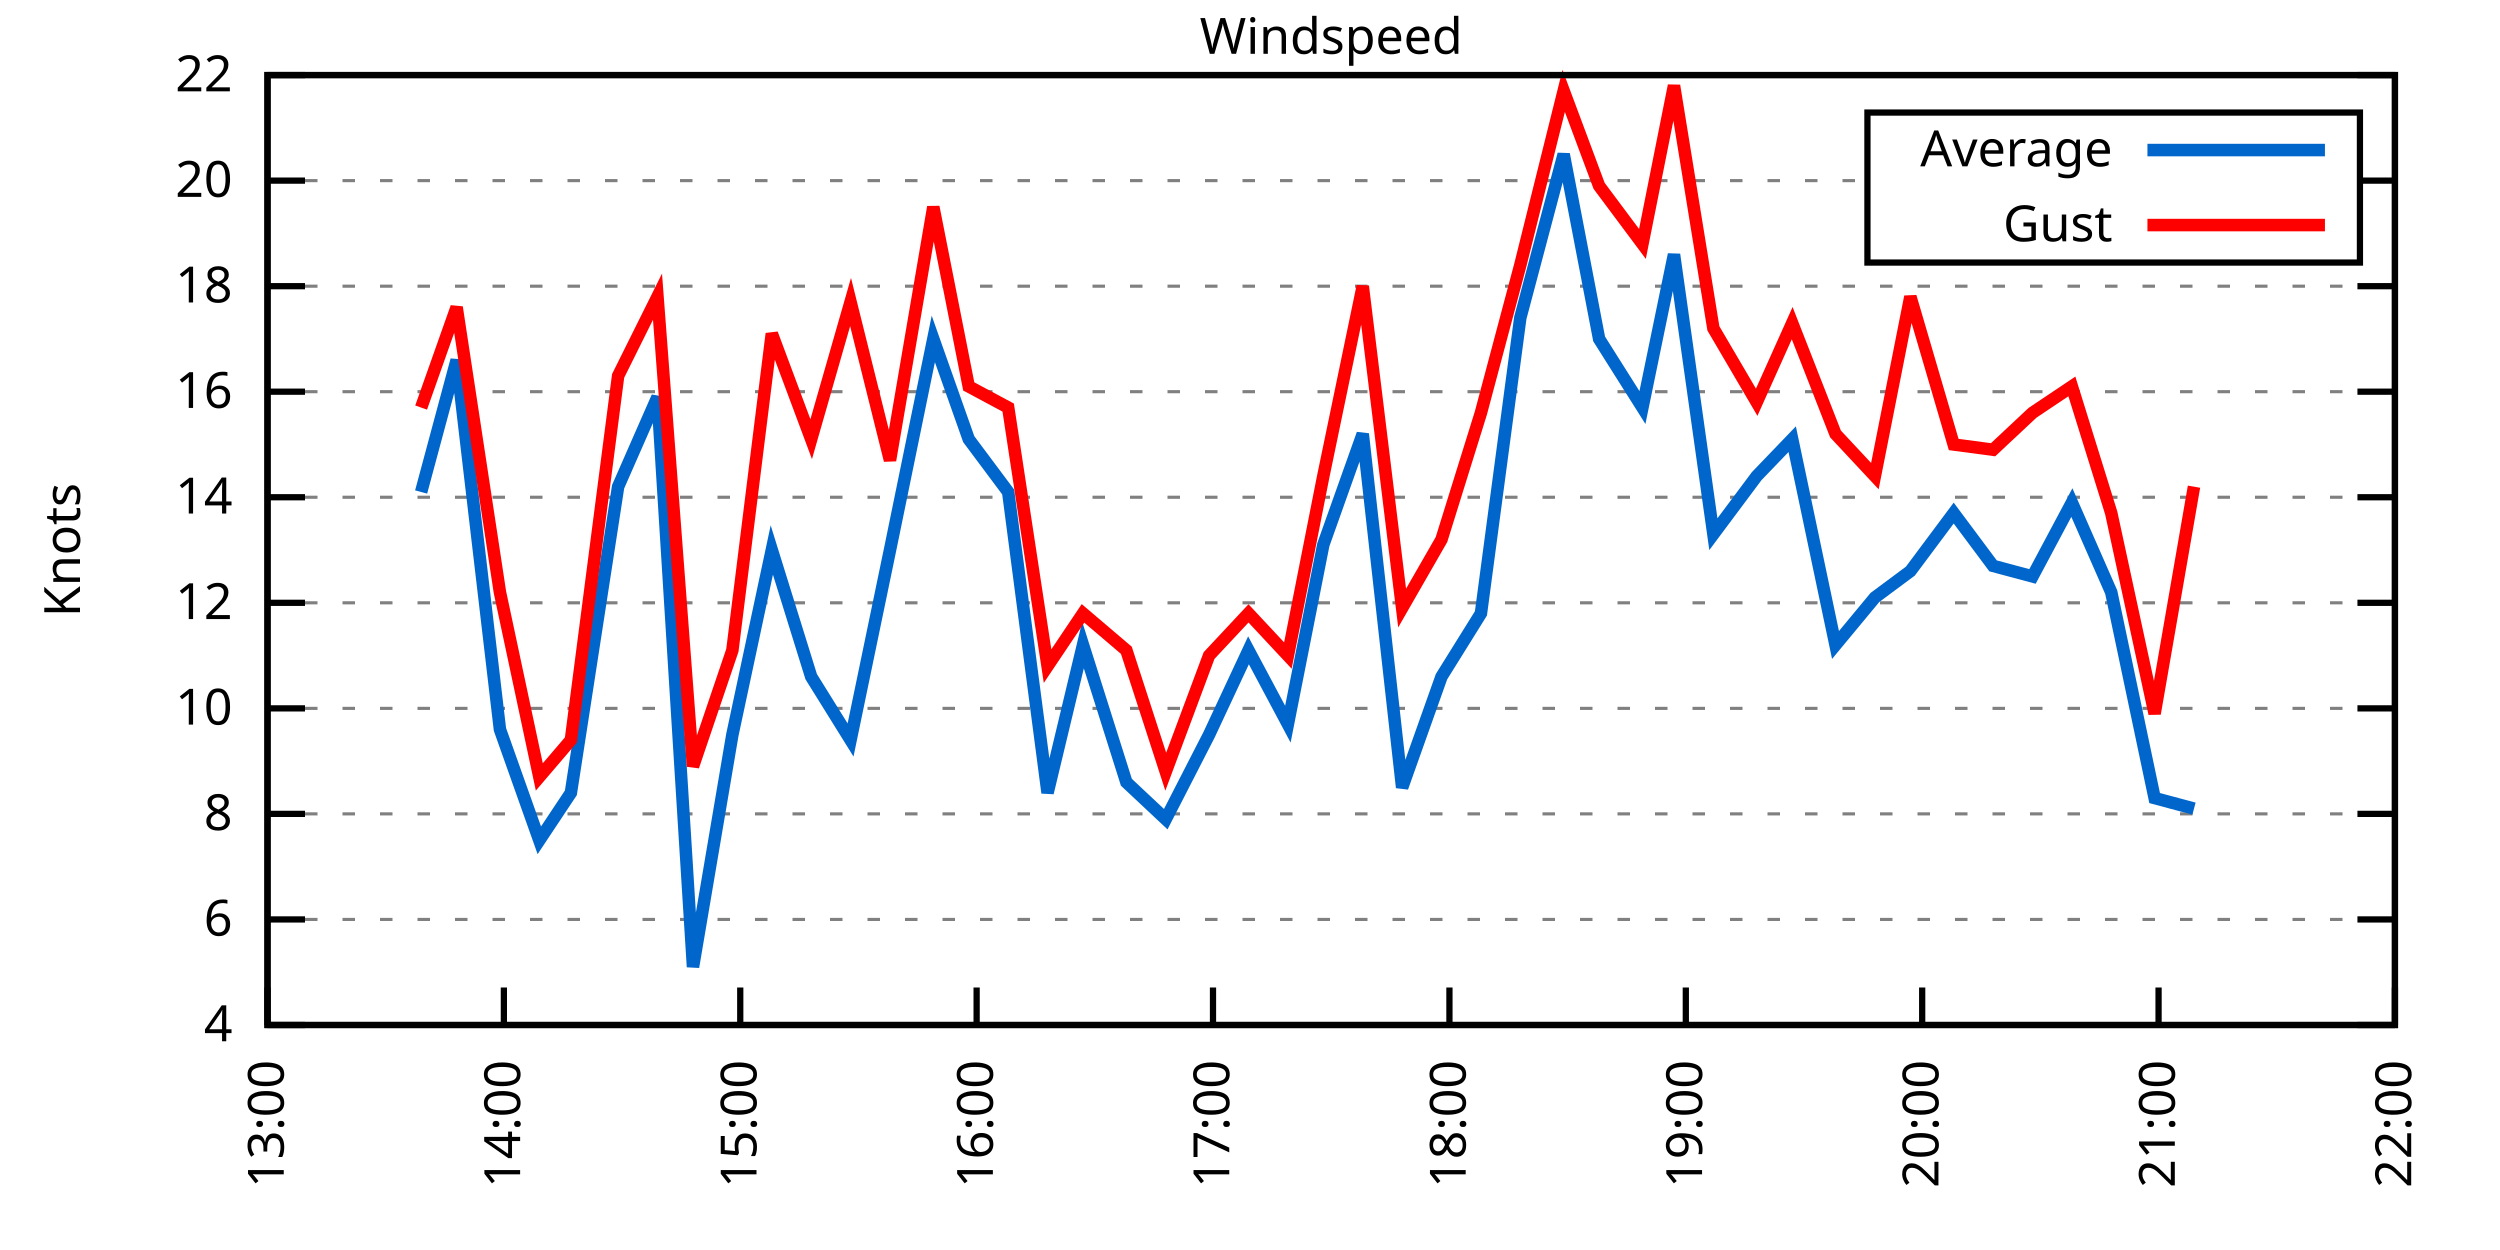
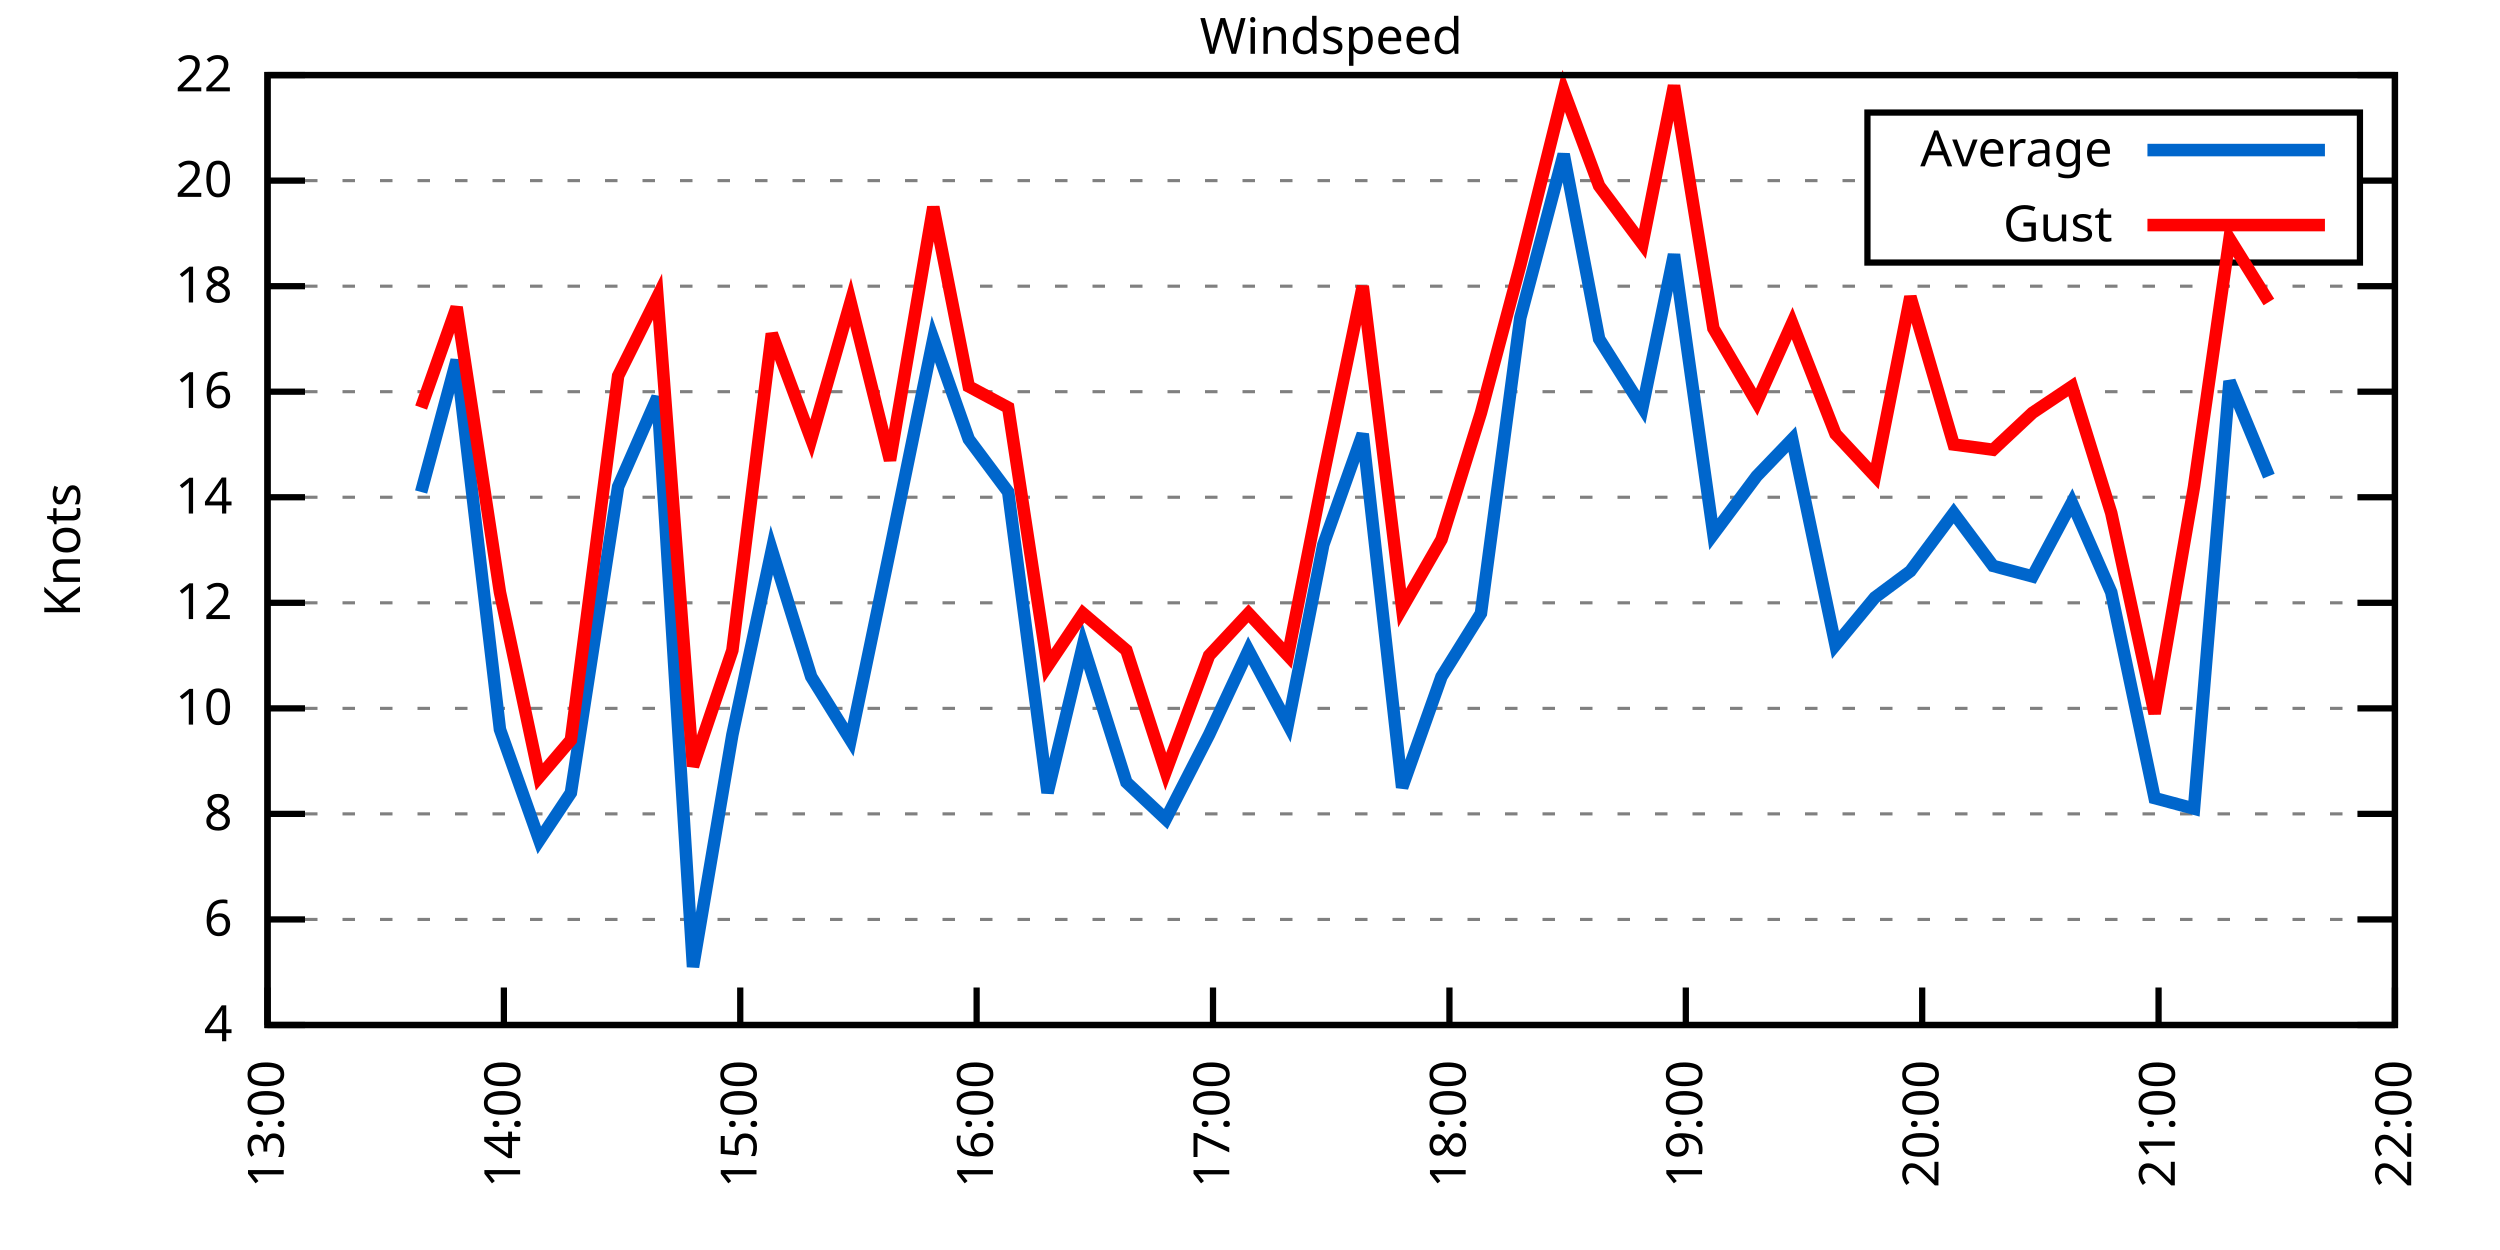
<svg xmlns="http://www.w3.org/2000/svg" xmlns:xlink="http://www.w3.org/1999/xlink" width="400" height="200" viewBox="0 0 400 200">
  <g id="gnuplot_canvas">
    <rect x="0" y="0" width="400" height="200" fill="none" />
    <defs>
      <circle id="gpDot" r="0.5" stroke-width="0.5" stroke="currentColor" />
      <path id="gpPt0" stroke-width="0.333" stroke="currentColor" d="M-1,0 h2 M0,-1 v2" />
      <path id="gpPt1" stroke-width="0.333" stroke="currentColor" d="M-1,-1 L1,1 M1,-1 L-1,1" />
      <path id="gpPt2" stroke-width="0.333" stroke="currentColor" d="M-1,0 L1,0 M0,-1 L0,1 M-1,-1 L1,1 M-1,1 L1,-1" />
      <rect id="gpPt3" stroke-width="0.333" stroke="currentColor" x="-1" y="-1" width="2" height="2" />
      <rect id="gpPt4" stroke-width="0.333" stroke="currentColor" fill="currentColor" x="-1" y="-1" width="2" height="2" />
      <circle id="gpPt5" stroke-width="0.333" stroke="currentColor" cx="0" cy="0" r="1" />
      <use xlink:href="#gpPt5" id="gpPt6" fill="currentColor" stroke="none" />
      <path id="gpPt7" stroke-width="0.333" stroke="currentColor" d="M0,-1.33 L-1.33,0.67 L1.33,0.67 z" />
      <use xlink:href="#gpPt7" id="gpPt8" fill="currentColor" stroke="none" />
      <use xlink:href="#gpPt7" id="gpPt9" stroke="currentColor" transform="rotate(180)" />
      <use xlink:href="#gpPt9" id="gpPt10" fill="currentColor" stroke="none" />
      <use xlink:href="#gpPt3" id="gpPt11" stroke="currentColor" transform="rotate(45)" />
      <use xlink:href="#gpPt11" id="gpPt12" fill="currentColor" stroke="none" />
      <path id="gpPt13" stroke-width="0.333" stroke="currentColor" d="M0,1.330 L1.265,0.411 L0.782,-1.067 L-0.782,-1.076 L-1.265,0.411 z" />
      <use xlink:href="#gpPt13" id="gpPt14" fill="currentColor" stroke="none" />
      <filter id="textbox" filterUnits="objectBoundingBox" x="0" y="0" height="1" width="1">
        <feFlood flood-color="white" flood-opacity="1" result="bgnd" />
        <feComposite in="SourceGraphic" in2="bgnd" operator="atop" />
      </filter>
      <filter id="greybox" filterUnits="objectBoundingBox" x="0" y="0" height="1" width="1">
        <feFlood flood-color="lightgrey" flood-opacity="1" result="grey" />
        <feComposite in="SourceGraphic" in2="grey" operator="atop" />
      </filter>
    </defs>
    <g fill="none" color="white" stroke="currentColor" stroke-width="1.00" stroke-linecap="butt" stroke-linejoin="miter">
</g>
    <g fill="none" color="black" stroke="currentColor" stroke-width="1.00" stroke-linecap="butt" stroke-linejoin="miter">
      <g stroke="none" shape-rendering="crispEdges">
        <polygon fill="rgb(255, 255, 255)" points="42.80,164.00 383.18,164.00 383.18,12.02 42.80,12.02 " />
      </g>
    </g>
    <g fill="none" color="black" stroke="currentColor" stroke-width="1.00" stroke-linecap="butt" stroke-linejoin="miter">
</g>
    <g fill="none" color="black" stroke="black" stroke-width="0.50" stroke-linecap="butt" stroke-linejoin="miter">
</g>
    <g fill="none" color="gray" stroke="currentColor" stroke-width="0.50" stroke-linecap="butt" stroke-linejoin="miter">
      <path stroke="gray" stroke-dasharray="2,4" class="gridline" d="M42.80,164.00 L383.19,164.00  " />
    </g>
    <g fill="none" color="gray" stroke="gray" stroke-width="1.00" stroke-linecap="butt" stroke-linejoin="miter">
</g>
    <g fill="none" color="black" stroke="currentColor" stroke-width="1.00" stroke-linecap="butt" stroke-linejoin="miter">
      <path stroke="black" d="M42.80,164.00 L48.80,164.00 M383.19,164.00 L377.19,164.00  " />
      <g transform="translate(37.20,166.60)" stroke="none" fill="black" font-family="Sans" font-size="8.00" text-anchor="end">
        <text>
          <tspan font-family="Sans"> 4</tspan>
        </text>
      </g>
    </g>
    <g fill="none" color="black" stroke="currentColor" stroke-width="1.00" stroke-linecap="butt" stroke-linejoin="miter">
</g>
    <g fill="none" color="black" stroke="black" stroke-width="0.50" stroke-linecap="butt" stroke-linejoin="miter">
</g>
    <g fill="none" color="gray" stroke="currentColor" stroke-width="0.50" stroke-linecap="butt" stroke-linejoin="miter">
      <path stroke="gray" stroke-dasharray="2,4" class="gridline" d="M42.80,147.11 L383.19,147.11  " />
    </g>
    <g fill="none" color="gray" stroke="gray" stroke-width="1.00" stroke-linecap="butt" stroke-linejoin="miter">
</g>
    <g fill="none" color="black" stroke="currentColor" stroke-width="1.00" stroke-linecap="butt" stroke-linejoin="miter">
      <path stroke="black" d="M42.80,147.11 L48.80,147.11 M383.19,147.11 L377.19,147.11  " />
      <g transform="translate(37.20,149.71)" stroke="none" fill="black" font-family="Sans" font-size="8.00" text-anchor="end">
        <text>
          <tspan font-family="Sans"> 6</tspan>
        </text>
      </g>
    </g>
    <g fill="none" color="black" stroke="currentColor" stroke-width="1.00" stroke-linecap="butt" stroke-linejoin="miter">
</g>
    <g fill="none" color="black" stroke="black" stroke-width="0.50" stroke-linecap="butt" stroke-linejoin="miter">
</g>
    <g fill="none" color="gray" stroke="currentColor" stroke-width="0.50" stroke-linecap="butt" stroke-linejoin="miter">
      <path stroke="gray" stroke-dasharray="2,4" class="gridline" d="M42.80,130.22 L383.19,130.22  " />
    </g>
    <g fill="none" color="gray" stroke="gray" stroke-width="1.00" stroke-linecap="butt" stroke-linejoin="miter">
</g>
    <g fill="none" color="black" stroke="currentColor" stroke-width="1.00" stroke-linecap="butt" stroke-linejoin="miter">
      <path stroke="black" d="M42.80,130.22 L48.80,130.22 M383.19,130.22 L377.19,130.22  " />
      <g transform="translate(37.20,132.82)" stroke="none" fill="black" font-family="Sans" font-size="8.00" text-anchor="end">
        <text>
          <tspan font-family="Sans"> 8</tspan>
        </text>
      </g>
    </g>
    <g fill="none" color="black" stroke="currentColor" stroke-width="1.00" stroke-linecap="butt" stroke-linejoin="miter">
</g>
    <g fill="none" color="black" stroke="black" stroke-width="0.50" stroke-linecap="butt" stroke-linejoin="miter">
</g>
    <g fill="none" color="gray" stroke="currentColor" stroke-width="0.50" stroke-linecap="butt" stroke-linejoin="miter">
      <path stroke="gray" stroke-dasharray="2,4" class="gridline" d="M42.80,113.34 L383.19,113.34  " />
    </g>
    <g fill="none" color="gray" stroke="gray" stroke-width="1.00" stroke-linecap="butt" stroke-linejoin="miter">
</g>
    <g fill="none" color="black" stroke="currentColor" stroke-width="1.00" stroke-linecap="butt" stroke-linejoin="miter">
      <path stroke="black" d="M42.80,113.34 L48.80,113.34 M383.19,113.34 L377.19,113.34  " />
      <g transform="translate(37.20,115.94)" stroke="none" fill="black" font-family="Sans" font-size="8.00" text-anchor="end">
        <text>
          <tspan font-family="Sans"> 10</tspan>
        </text>
      </g>
    </g>
    <g fill="none" color="black" stroke="currentColor" stroke-width="1.00" stroke-linecap="butt" stroke-linejoin="miter">
</g>
    <g fill="none" color="black" stroke="black" stroke-width="0.50" stroke-linecap="butt" stroke-linejoin="miter">
</g>
    <g fill="none" color="gray" stroke="currentColor" stroke-width="0.50" stroke-linecap="butt" stroke-linejoin="miter">
      <path stroke="gray" stroke-dasharray="2,4" class="gridline" d="M42.80,96.45 L383.19,96.45  " />
    </g>
    <g fill="none" color="gray" stroke="gray" stroke-width="1.00" stroke-linecap="butt" stroke-linejoin="miter">
</g>
    <g fill="none" color="black" stroke="currentColor" stroke-width="1.00" stroke-linecap="butt" stroke-linejoin="miter">
      <path stroke="black" d="M42.80,96.45 L48.80,96.45 M383.19,96.45 L377.19,96.45  " />
      <g transform="translate(37.20,99.05)" stroke="none" fill="black" font-family="Sans" font-size="8.00" text-anchor="end">
        <text>
          <tspan font-family="Sans"> 12</tspan>
        </text>
      </g>
    </g>
    <g fill="none" color="black" stroke="currentColor" stroke-width="1.00" stroke-linecap="butt" stroke-linejoin="miter">
</g>
    <g fill="none" color="black" stroke="black" stroke-width="0.50" stroke-linecap="butt" stroke-linejoin="miter">
</g>
    <g fill="none" color="gray" stroke="currentColor" stroke-width="0.50" stroke-linecap="butt" stroke-linejoin="miter">
      <path stroke="gray" stroke-dasharray="2,4" class="gridline" d="M42.80,79.56 L383.19,79.56  " />
    </g>
    <g fill="none" color="gray" stroke="gray" stroke-width="1.00" stroke-linecap="butt" stroke-linejoin="miter">
</g>
    <g fill="none" color="black" stroke="currentColor" stroke-width="1.00" stroke-linecap="butt" stroke-linejoin="miter">
      <path stroke="black" d="M42.80,79.56 L48.80,79.56 M383.19,79.56 L377.19,79.56  " />
      <g transform="translate(37.20,82.16)" stroke="none" fill="black" font-family="Sans" font-size="8.00" text-anchor="end">
        <text>
          <tspan font-family="Sans"> 14</tspan>
        </text>
      </g>
    </g>
    <g fill="none" color="black" stroke="currentColor" stroke-width="1.00" stroke-linecap="butt" stroke-linejoin="miter">
</g>
    <g fill="none" color="black" stroke="black" stroke-width="0.50" stroke-linecap="butt" stroke-linejoin="miter">
</g>
    <g fill="none" color="gray" stroke="currentColor" stroke-width="0.50" stroke-linecap="butt" stroke-linejoin="miter">
      <path stroke="gray" stroke-dasharray="2,4" class="gridline" d="M42.80,62.67 L383.19,62.67  " />
    </g>
    <g fill="none" color="gray" stroke="gray" stroke-width="1.00" stroke-linecap="butt" stroke-linejoin="miter">
</g>
    <g fill="none" color="black" stroke="currentColor" stroke-width="1.00" stroke-linecap="butt" stroke-linejoin="miter">
      <path stroke="black" d="M42.80,62.67 L48.80,62.67 M383.19,62.67 L377.19,62.67  " />
      <g transform="translate(37.20,65.27)" stroke="none" fill="black" font-family="Sans" font-size="8.00" text-anchor="end">
        <text>
          <tspan font-family="Sans"> 16</tspan>
        </text>
      </g>
    </g>
    <g fill="none" color="black" stroke="currentColor" stroke-width="1.00" stroke-linecap="butt" stroke-linejoin="miter">
</g>
    <g fill="none" color="black" stroke="black" stroke-width="0.50" stroke-linecap="butt" stroke-linejoin="miter">
</g>
    <g fill="none" color="gray" stroke="currentColor" stroke-width="0.50" stroke-linecap="butt" stroke-linejoin="miter">
      <path stroke="gray" stroke-dasharray="2,4" class="gridline" d="M42.80,45.79 L383.19,45.79  " />
    </g>
    <g fill="none" color="gray" stroke="gray" stroke-width="1.00" stroke-linecap="butt" stroke-linejoin="miter">
</g>
    <g fill="none" color="black" stroke="currentColor" stroke-width="1.00" stroke-linecap="butt" stroke-linejoin="miter">
      <path stroke="black" d="M42.80,45.79 L48.80,45.79 M383.19,45.79 L377.19,45.79  " />
      <g transform="translate(37.20,48.39)" stroke="none" fill="black" font-family="Sans" font-size="8.00" text-anchor="end">
        <text>
          <tspan font-family="Sans"> 18</tspan>
        </text>
      </g>
    </g>
    <g fill="none" color="black" stroke="currentColor" stroke-width="1.00" stroke-linecap="butt" stroke-linejoin="miter">
</g>
    <g fill="none" color="black" stroke="black" stroke-width="0.50" stroke-linecap="butt" stroke-linejoin="miter">
</g>
    <g fill="none" color="gray" stroke="currentColor" stroke-width="0.50" stroke-linecap="butt" stroke-linejoin="miter">
      <path stroke="gray" stroke-dasharray="2,4" class="gridline" d="M42.80,28.90 L298.79,28.90 M377.59,28.90 L383.19,28.90  " />
    </g>
    <g fill="none" color="gray" stroke="gray" stroke-width="1.00" stroke-linecap="butt" stroke-linejoin="miter">
</g>
    <g fill="none" color="black" stroke="currentColor" stroke-width="1.00" stroke-linecap="butt" stroke-linejoin="miter">
      <path stroke="black" d="M42.80,28.90 L48.80,28.90 M383.19,28.90 L377.19,28.90  " />
      <g transform="translate(37.20,31.50)" stroke="none" fill="black" font-family="Sans" font-size="8.00" text-anchor="end">
        <text>
          <tspan font-family="Sans"> 20</tspan>
        </text>
      </g>
    </g>
    <g fill="none" color="black" stroke="currentColor" stroke-width="1.00" stroke-linecap="butt" stroke-linejoin="miter">
</g>
    <g fill="none" color="black" stroke="black" stroke-width="0.50" stroke-linecap="butt" stroke-linejoin="miter">
</g>
    <g fill="none" color="gray" stroke="currentColor" stroke-width="0.50" stroke-linecap="butt" stroke-linejoin="miter">
      <path stroke="gray" stroke-dasharray="2,4" class="gridline" d="M42.80,12.01 L383.19,12.01  " />
    </g>
    <g fill="none" color="gray" stroke="gray" stroke-width="1.00" stroke-linecap="butt" stroke-linejoin="miter">
</g>
    <g fill="none" color="black" stroke="currentColor" stroke-width="1.00" stroke-linecap="butt" stroke-linejoin="miter">
      <path stroke="black" d="M42.80,12.01 L48.80,12.01 M383.19,12.01 L377.19,12.01  " />
      <g transform="translate(37.20,14.61)" stroke="none" fill="black" font-family="Sans" font-size="8.00" text-anchor="end">
        <text>
          <tspan font-family="Sans"> 22</tspan>
        </text>
      </g>
    </g>
    <g fill="none" color="black" stroke="currentColor" stroke-width="1.00" stroke-linecap="butt" stroke-linejoin="miter">
      <path stroke="black" d="M42.80,164.00 L42.80,158.00  " />
      <g transform="translate(45.40,169.60) rotate(270.00)" stroke="none" fill="black" font-family="Sans" font-size="8.00" text-anchor="end">
        <text>
          <tspan font-family="Sans">13:00</tspan>
        </text>
      </g>
    </g>
    <g fill="none" color="black" stroke="currentColor" stroke-width="1.00" stroke-linecap="butt" stroke-linejoin="miter">
      <path stroke="black" d="M80.62,164.00 L80.62,158.00  " />
      <g transform="translate(83.22,169.60) rotate(270.00)" stroke="none" fill="black" font-family="Sans" font-size="8.00" text-anchor="end">
        <text>
          <tspan font-family="Sans">14:00</tspan>
        </text>
      </g>
    </g>
    <g fill="none" color="black" stroke="currentColor" stroke-width="1.00" stroke-linecap="butt" stroke-linejoin="miter">
      <path stroke="black" d="M118.44,164.00 L118.44,158.00  " />
      <g transform="translate(121.04,169.60) rotate(270.00)" stroke="none" fill="black" font-family="Sans" font-size="8.00" text-anchor="end">
        <text>
          <tspan font-family="Sans">15:00</tspan>
        </text>
      </g>
    </g>
    <g fill="none" color="black" stroke="currentColor" stroke-width="1.00" stroke-linecap="butt" stroke-linejoin="miter">
      <path stroke="black" d="M156.26,164.00 L156.26,158.00  " />
      <g transform="translate(158.86,169.60) rotate(270.00)" stroke="none" fill="black" font-family="Sans" font-size="8.00" text-anchor="end">
        <text>
          <tspan font-family="Sans">16:00</tspan>
        </text>
      </g>
    </g>
    <g fill="none" color="black" stroke="currentColor" stroke-width="1.00" stroke-linecap="butt" stroke-linejoin="miter">
      <path stroke="black" d="M194.08,164.00 L194.08,158.00  " />
      <g transform="translate(196.68,169.60) rotate(270.00)" stroke="none" fill="black" font-family="Sans" font-size="8.00" text-anchor="end">
        <text>
          <tspan font-family="Sans">17:00</tspan>
        </text>
      </g>
    </g>
    <g fill="none" color="black" stroke="currentColor" stroke-width="1.00" stroke-linecap="butt" stroke-linejoin="miter">
      <path stroke="black" d="M231.91,164.00 L231.91,158.00  " />
      <g transform="translate(234.51,169.60) rotate(270.00)" stroke="none" fill="black" font-family="Sans" font-size="8.00" text-anchor="end">
        <text>
          <tspan font-family="Sans">18:00</tspan>
        </text>
      </g>
    </g>
    <g fill="none" color="black" stroke="currentColor" stroke-width="1.00" stroke-linecap="butt" stroke-linejoin="miter">
      <path stroke="black" d="M269.73,164.00 L269.73,158.00  " />
      <g transform="translate(272.33,169.60) rotate(270.00)" stroke="none" fill="black" font-family="Sans" font-size="8.00" text-anchor="end">
        <text>
          <tspan font-family="Sans">19:00</tspan>
        </text>
      </g>
    </g>
    <g fill="none" color="black" stroke="currentColor" stroke-width="1.00" stroke-linecap="butt" stroke-linejoin="miter">
      <path stroke="black" d="M307.55,164.00 L307.55,158.00  " />
      <g transform="translate(310.15,169.60) rotate(270.00)" stroke="none" fill="black" font-family="Sans" font-size="8.00" text-anchor="end">
        <text>
          <tspan font-family="Sans">20:00</tspan>
        </text>
      </g>
    </g>
    <g fill="none" color="black" stroke="currentColor" stroke-width="1.00" stroke-linecap="butt" stroke-linejoin="miter">
      <path stroke="black" d="M345.37,164.00 L345.37,158.00  " />
      <g transform="translate(347.97,169.60) rotate(270.00)" stroke="none" fill="black" font-family="Sans" font-size="8.00" text-anchor="end">
        <text>
          <tspan font-family="Sans">21:00</tspan>
        </text>
      </g>
    </g>
    <g fill="none" color="black" stroke="currentColor" stroke-width="1.00" stroke-linecap="butt" stroke-linejoin="miter">
      <path stroke="black" d="M383.19,164.00 L383.19,158.00  " />
      <g transform="translate(385.79,169.60) rotate(270.00)" stroke="none" fill="black" font-family="Sans" font-size="8.00" text-anchor="end">
        <text>
          <tspan font-family="Sans">22:00</tspan>
        </text>
      </g>
    </g>
    <g fill="none" color="black" stroke="currentColor" stroke-width="1.00" stroke-linecap="butt" stroke-linejoin="miter">
</g>
    <g fill="none" color="black" stroke="currentColor" stroke-width="1.00" stroke-linecap="butt" stroke-linejoin="miter">
      <path stroke="black" d="M42.80,12.01 L42.80,164.00 L383.19,164.00 L383.19,12.01 L42.80,12.01 Z  " />
    </g>
    <g fill="none" color="black" stroke="currentColor" stroke-width="1.00" stroke-linecap="butt" stroke-linejoin="miter">
</g>
    <g fill="none" color="black" stroke="currentColor" stroke-width="1.00" stroke-linecap="butt" stroke-linejoin="miter">
      <path stroke="black" d="M298.79,42.01 L298.79,18.01 L377.59,18.01 L377.59,42.01 L298.79,42.01 Z  " />
    </g>
    <g id="Windspeed_plot_1">
      <g fill="none" color="white" stroke="black" stroke-width="2.00" stroke-linecap="butt" stroke-linejoin="miter">
</g>
      <g fill="none" color="black" stroke="currentColor" stroke-width="2.00" stroke-linecap="butt" stroke-linejoin="miter">
        <g transform="translate(337.99,26.61)" stroke="none" fill="black" font-family="Sans" font-size="8.00" text-anchor="end">
          <text>
            <tspan font-family="Sans">Average</tspan>
          </text>
        </g>
      </g>
      <g fill="none" color="black" stroke="currentColor" stroke-width="2.00" stroke-linecap="butt" stroke-linejoin="miter">
-         <path stroke="rgb(  0, 102, 204)" d="M343.59,24.01 L371.99,24.01 M67.38,78.72 L73.06,57.61 L79.99,116.71 L86.29,134.45 L91.34,126.85 L98.90,77.87   L105.20,63.52 L110.88,154.71 L117.18,117.56 L123.49,88.00 L129.79,108.27 L136.09,118.40 L142.40,88.00 L149.33,54.23   L155.00,70.27 L161.31,78.72 L167.61,126.85 L173.28,103.20 L180.22,125.16 L186.52,131.07 L193.45,117.56 L199.76,104.05   L206.06,115.87 L211.73,87.16 L218.04,69.43 L224.34,126.00 L230.64,108.27 L236.95,98.14 L243.25,50.85 L250.19,24.68   L255.86,54.23 L262.79,65.21 L267.84,40.72 L274.14,85.47 L281.07,76.18 L286.75,70.27 L293.68,103.20 L299.98,95.60   L305.66,91.38 L312.59,82.09 L318.89,90.54 L325.20,92.23 L331.50,80.41 L337.80,94.76 L344.74,127.69 L351.04,129.38    " />
+         <path stroke="rgb(  0, 102, 204)" d="M343.59,24.01 L371.99,24.01 M67.38,78.72 L73.06,57.61 L79.99,116.71 L86.29,134.45 L91.34,126.85 L98.90,77.87   L105.20,63.52 L110.88,154.71 L117.18,117.56 L123.49,88.00 L129.79,108.27 L136.09,118.40 L142.40,88.00 L149.33,54.23   L155.00,70.27 L161.31,78.72 L167.61,126.85 L173.28,103.20 L180.22,125.16 L186.52,131.07 L193.45,117.56 L199.76,104.05   L206.06,115.87 L211.73,87.16 L218.04,69.43 L224.34,126.00 L230.64,108.27 L236.95,98.14 L243.25,50.85 L250.19,24.68   L255.86,54.23 L262.79,65.21 L267.84,40.72 L274.14,85.47 L281.07,76.18 L286.75,70.27 L293.68,103.20 L299.98,95.60   L305.66,91.38 L312.59,82.09 L318.89,90.54 L325.20,92.23 L331.50,80.41 L337.80,94.76 L344.74,127.69 L351.04,129.38   L356.72,60.98 L363.02,76.18  " />
      </g>
    </g>
    <g id="Windspeed_plot_2">
      <g fill="none" color="black" stroke="currentColor" stroke-width="2.00" stroke-linecap="butt" stroke-linejoin="miter">
        <g transform="translate(337.99,38.61)" stroke="none" fill="black" font-family="Sans" font-size="8.00" text-anchor="end">
          <text>
            <tspan font-family="Sans">Gust</tspan>
          </text>
        </g>
      </g>
      <g fill="none" color="black" stroke="currentColor" stroke-width="2.00" stroke-linecap="butt" stroke-linejoin="miter">
-         <path stroke="rgb(255,   0,   0)" d="M343.59,36.01 L371.99,36.01 M67.38,65.21 L73.06,49.16 L79.99,94.76 L86.29,124.31 L91.34,118.40 L98.90,60.14   L105.20,47.47 L110.88,122.62 L117.18,104.05 L123.49,53.39 L129.79,70.27 L136.09,48.32 L142.40,73.65 L149.33,33.12   L155.00,61.83 L161.31,65.21 L167.61,106.58 L173.28,98.14 L180.22,104.05 L186.52,123.47 L193.45,104.89 L199.76,98.14   L206.06,104.89 L211.73,76.18 L218.04,45.79 L224.34,97.29 L230.64,86.32 L236.95,66.05 L243.25,42.41 L250.19,14.54   L255.86,29.74 L262.79,39.03 L267.84,13.70 L274.14,52.54 L281.07,64.36 L286.75,51.70 L293.68,69.43 L299.98,76.18   L305.66,47.47 L312.59,71.12 L318.89,71.96 L325.20,66.05 L331.50,61.83 L337.80,82.09 L344.74,114.18 L351.04,77.87    " />
+         <path stroke="rgb(255,   0,   0)" d="M343.59,36.01 L371.99,36.01 M67.38,65.21 L73.06,49.16 L79.99,94.76 L86.29,124.31 L91.34,118.40 L98.90,60.14   L105.20,47.47 L110.88,122.62 L117.18,104.05 L123.49,53.39 L129.79,70.27 L136.09,48.32 L142.40,73.65 L149.33,33.12   L155.00,61.83 L161.31,65.21 L167.61,106.58 L173.28,98.14 L180.22,104.05 L186.52,123.47 L193.45,104.89 L199.76,98.14   L206.06,104.89 L211.73,76.18 L218.04,45.79 L224.34,97.29 L230.64,86.32 L236.95,66.05 L243.25,42.41 L250.19,14.54   L255.86,29.74 L262.79,39.03 L267.84,13.70 L274.14,52.54 L281.07,64.36 L286.75,51.70 L293.68,69.43 L299.98,76.18   L305.66,47.47 L312.59,71.12 L318.89,71.96 L325.20,66.05 L331.50,61.83 L337.80,82.09 L344.74,114.18 L351.04,77.87   L356.72,38.19 L363.02,48.32  " />
      </g>
    </g>
    <g fill="none" color="black" stroke="currentColor" stroke-width="2.00" stroke-linecap="butt" stroke-linejoin="miter">
</g>
    <g fill="none" color="black" stroke="black" stroke-width="1.00" stroke-linecap="butt" stroke-linejoin="miter">
</g>
    <g fill="none" color="black" stroke="currentColor" stroke-width="1.00" stroke-linecap="butt" stroke-linejoin="miter">
      <path stroke="black" d="M42.80,12.01 L42.80,164.00 L383.19,164.00 L383.19,12.01 L42.80,12.01 Z  " />
      <g transform="translate(12.80,88.01) rotate(270.00)" stroke="none" fill="black" font-family="Sans" font-size="8.00" text-anchor="middle">
        <text>
          <tspan font-family="Sans">Knots</tspan>
        </text>
      </g>
    </g>
    <g fill="none" color="black" stroke="currentColor" stroke-width="1.00" stroke-linecap="butt" stroke-linejoin="miter">
</g>
    <g fill="none" color="black" stroke="currentColor" stroke-width="1.00" stroke-linecap="butt" stroke-linejoin="miter">
      <g transform="translate(212.99,8.61)" stroke="none" fill="black" font-family="Sans" font-size="8.00" text-anchor="middle">
        <text>
          <tspan font-family="Sans">Windspeed</tspan>
        </text>
      </g>
    </g>
    <g fill="none" color="black" stroke="currentColor" stroke-width="1.00" stroke-linecap="butt" stroke-linejoin="miter">
</g>
  </g>
</svg>
